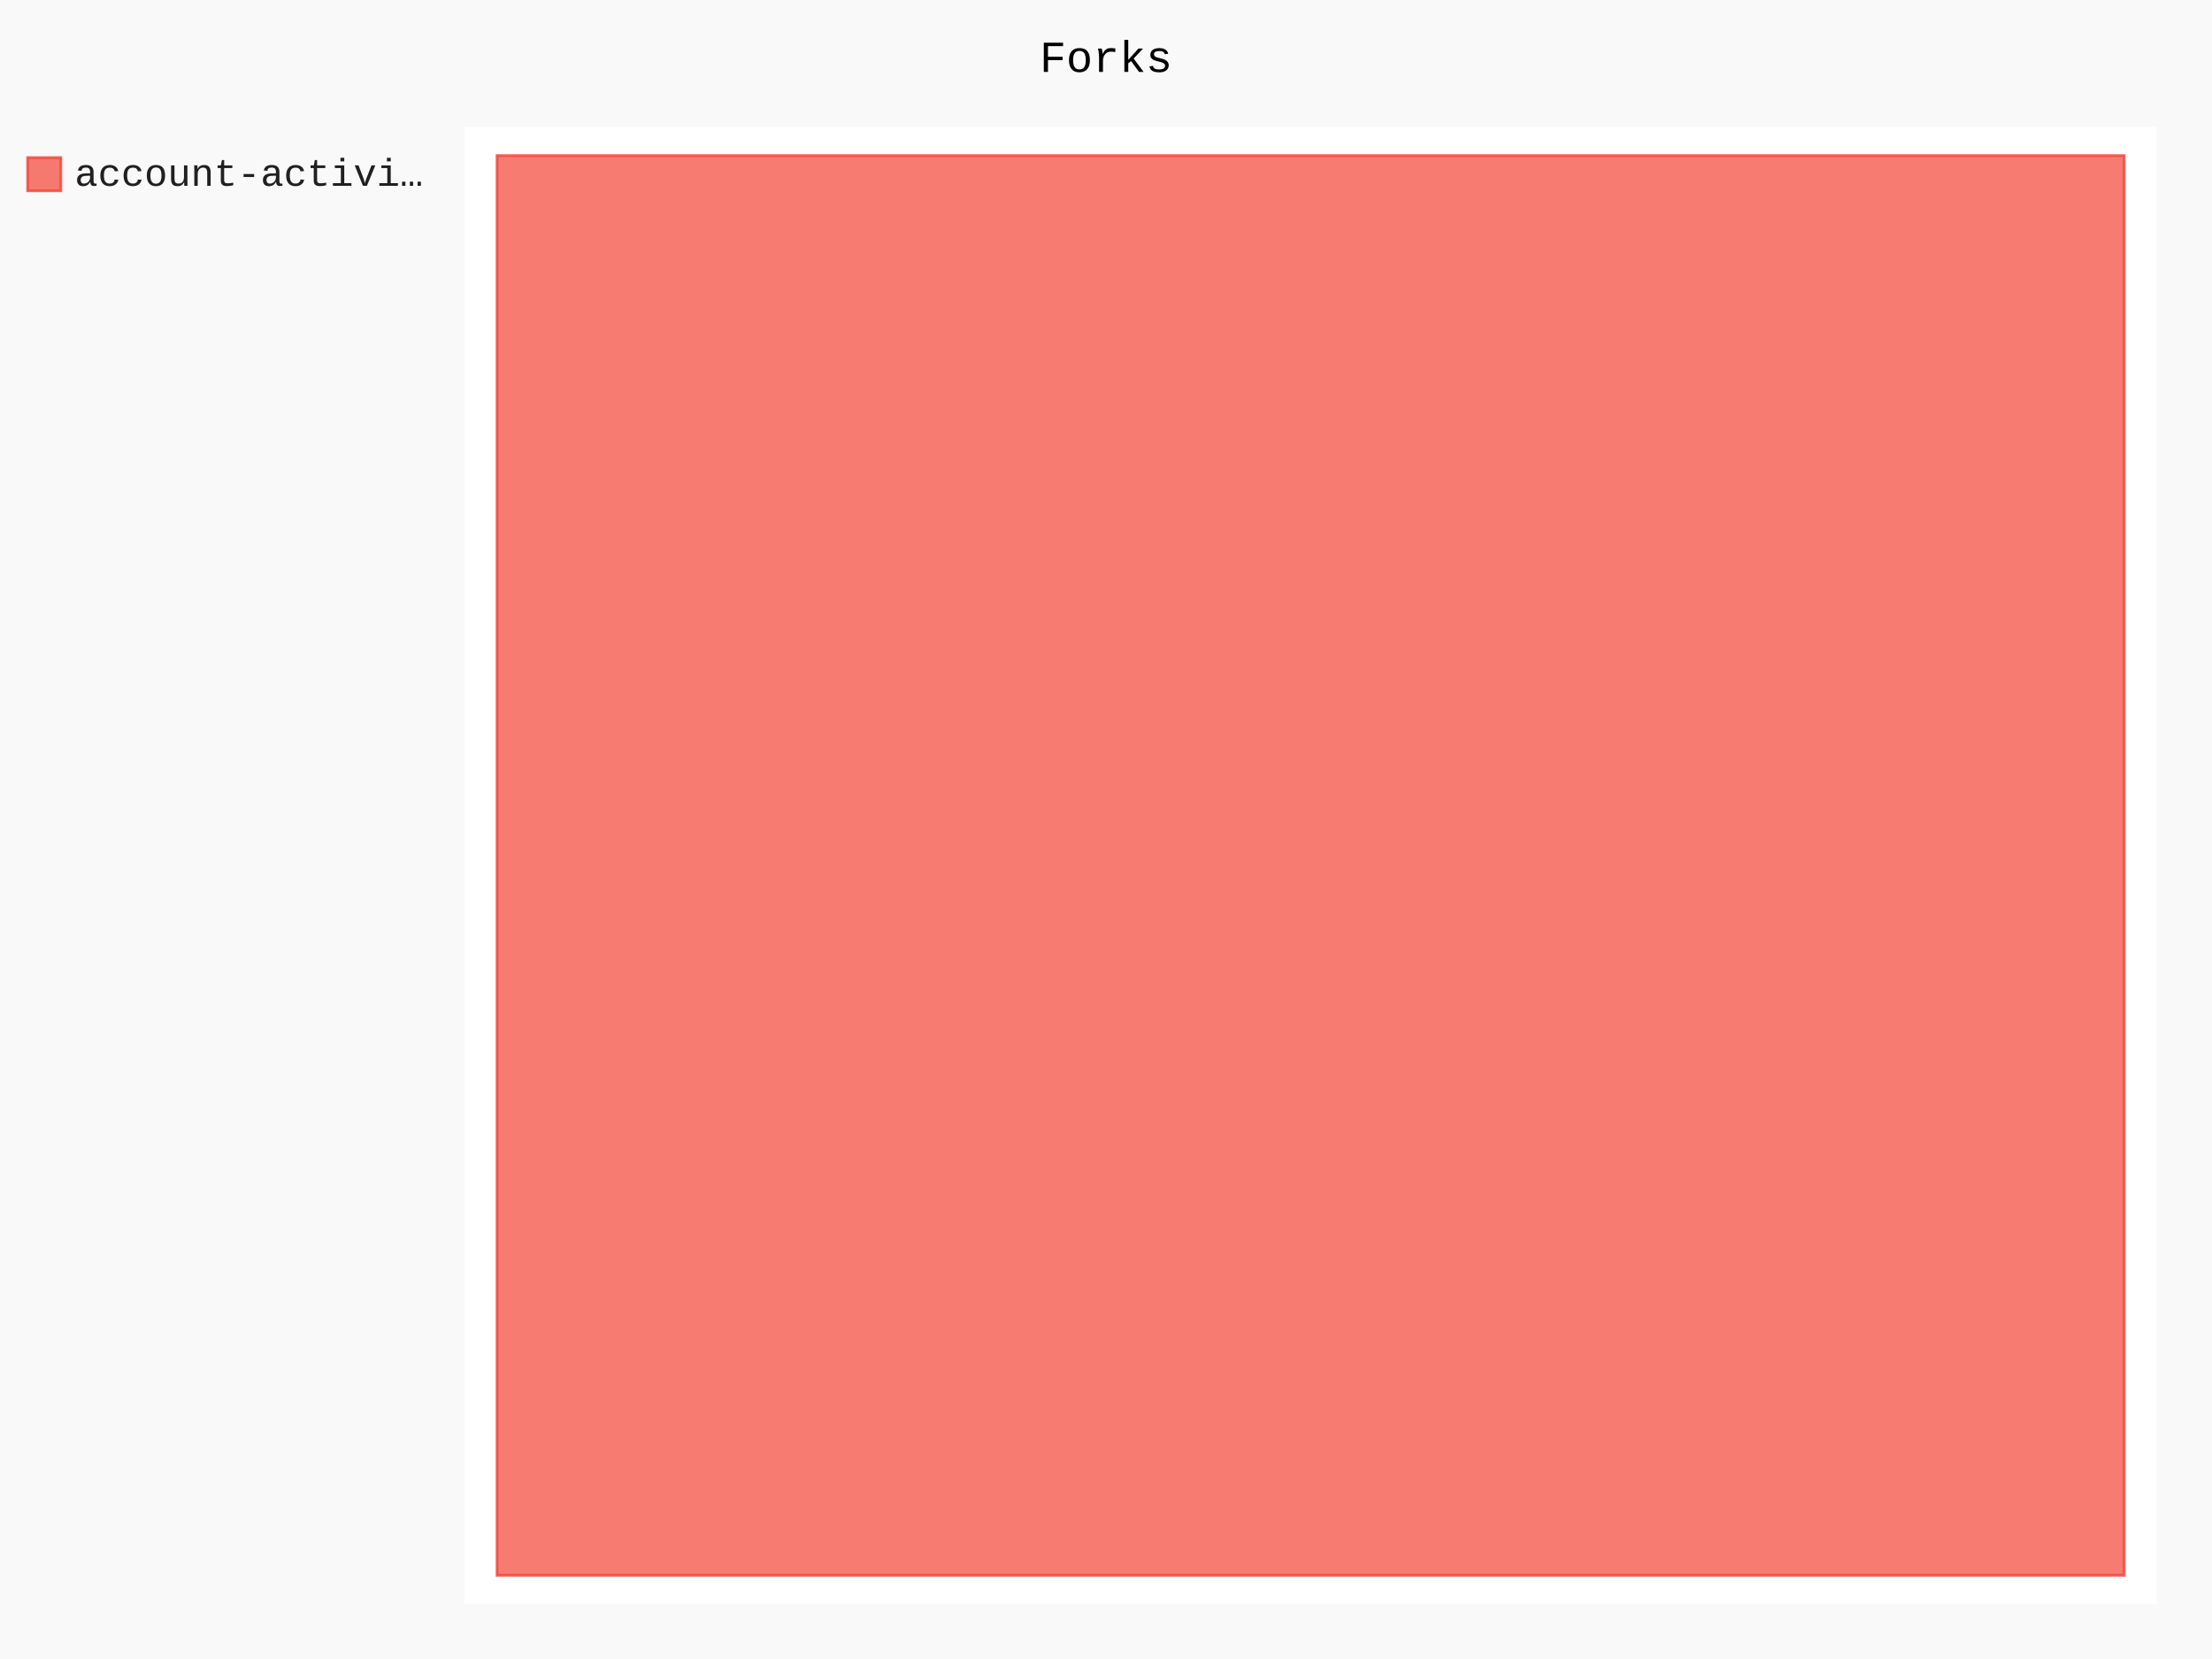
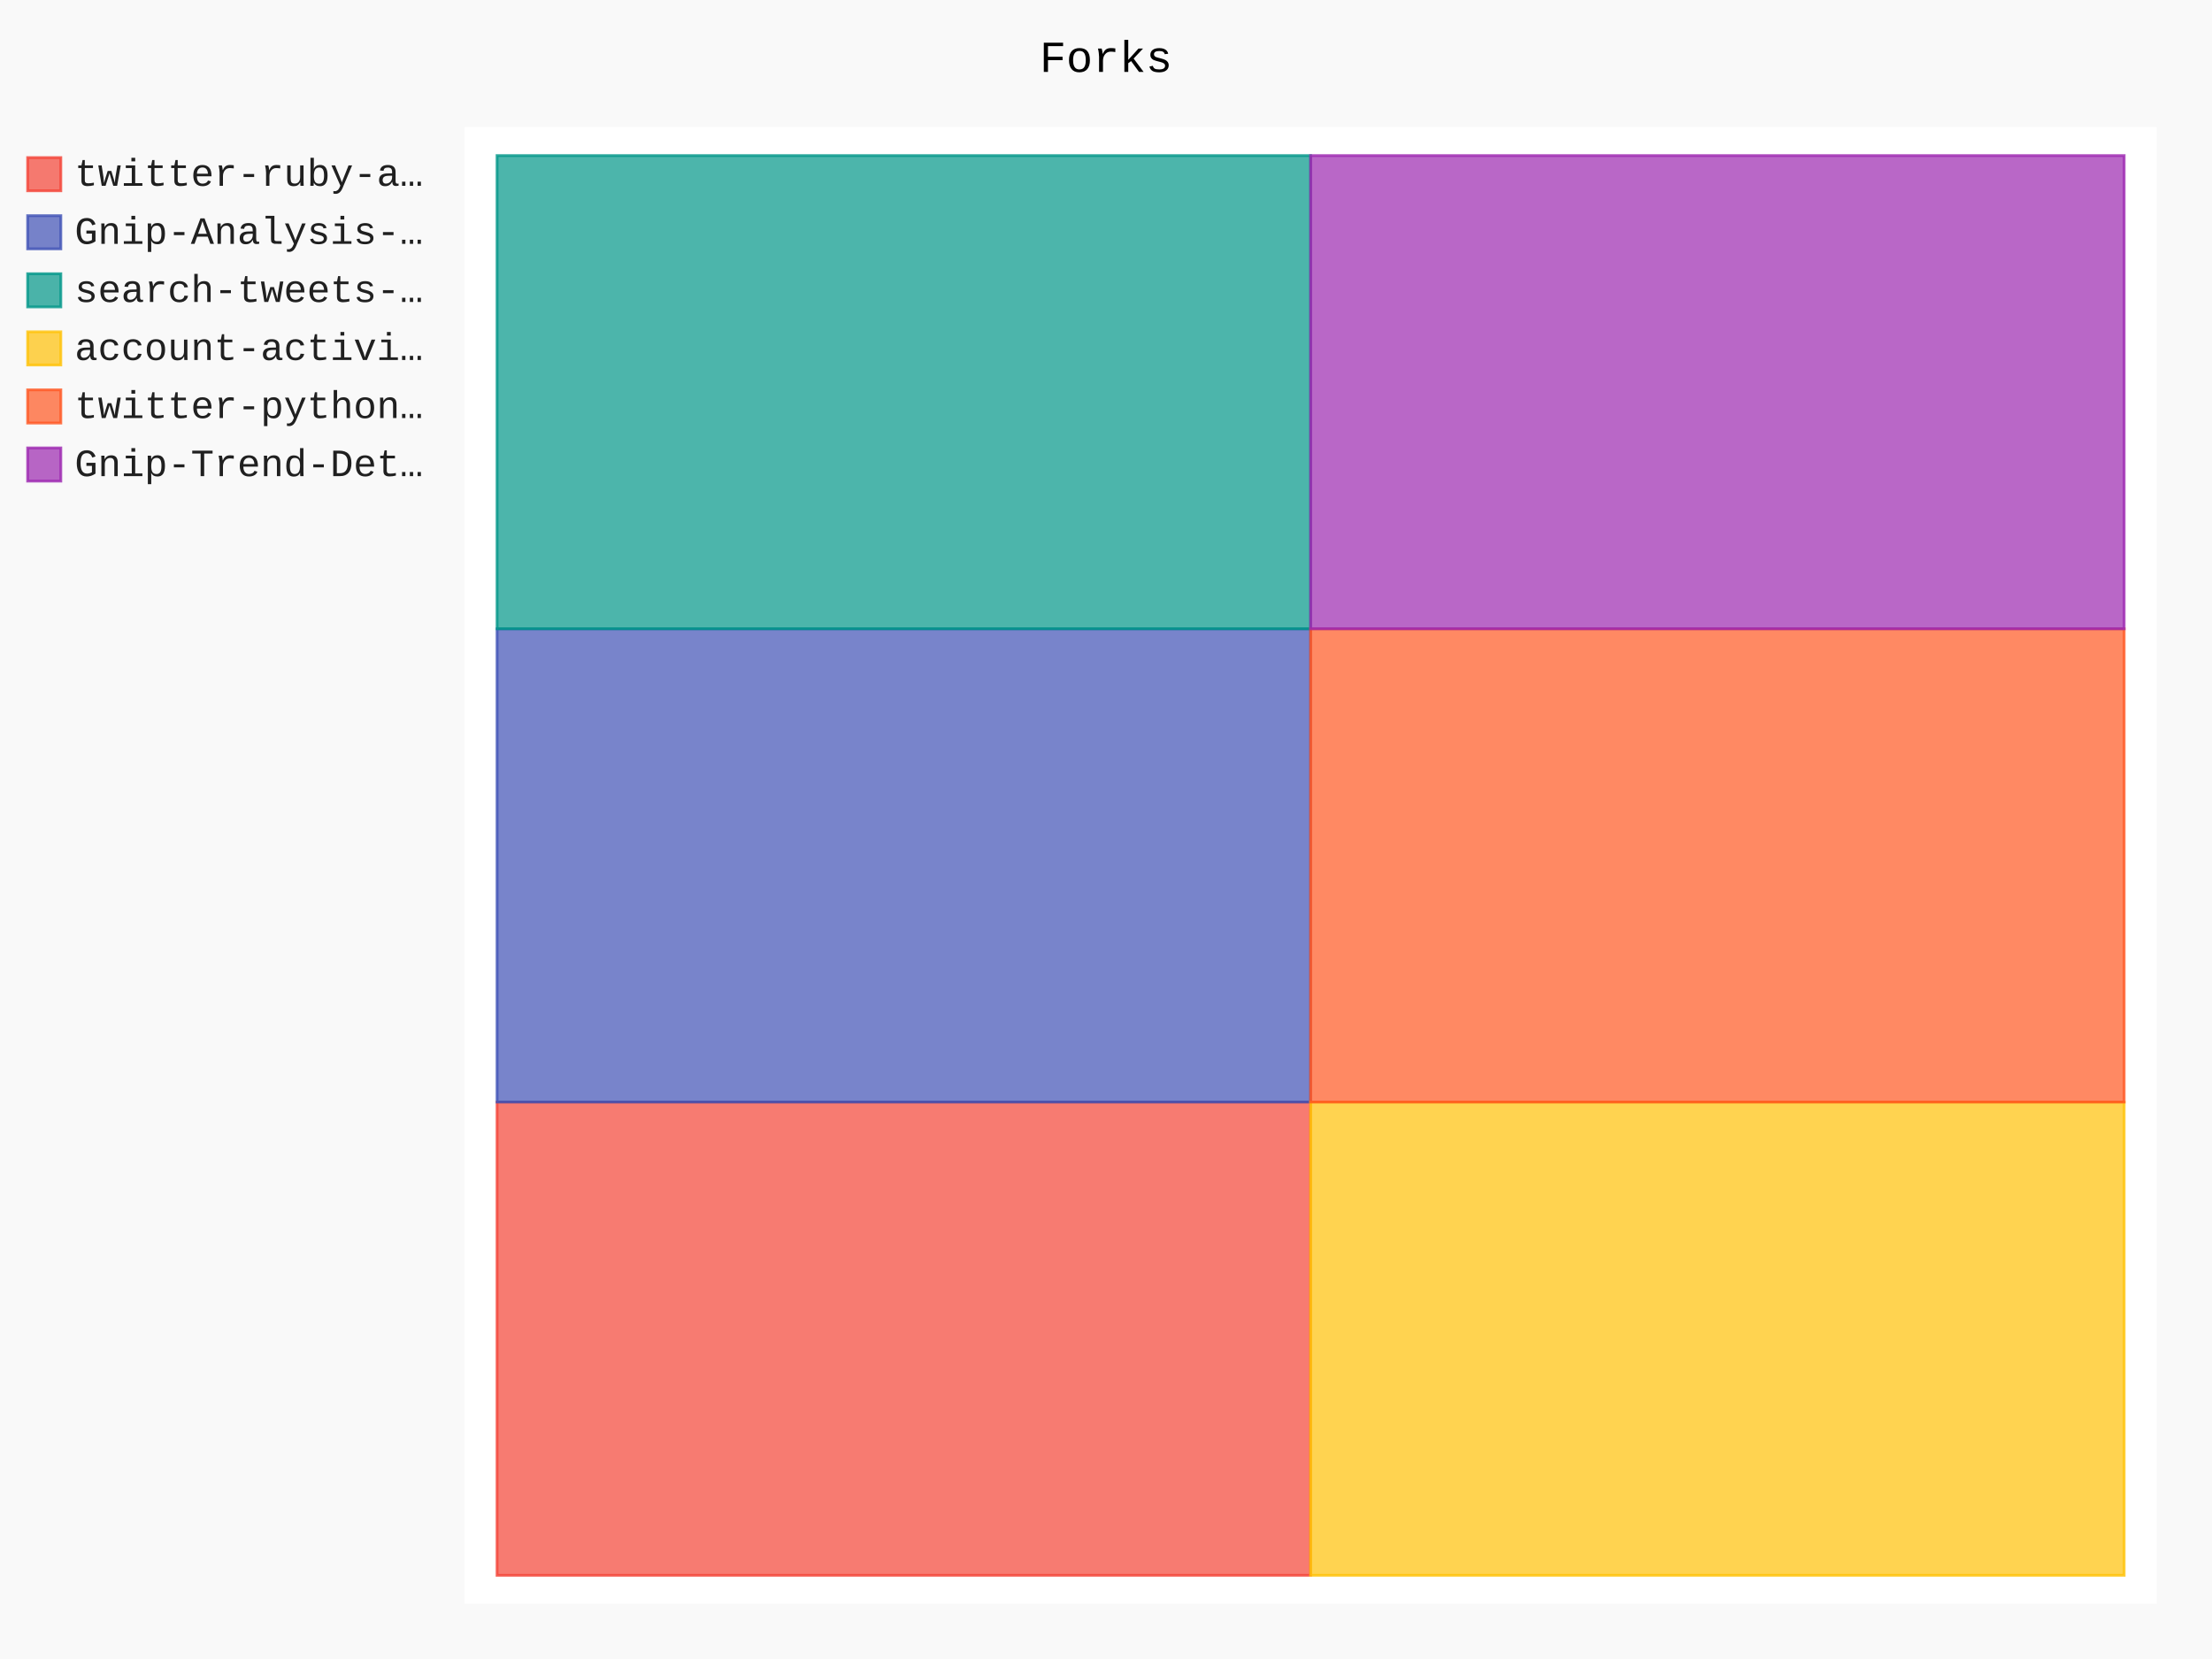
- <svg xmlns="http://www.w3.org/2000/svg" class="pygal-chart" id="chart-52b5940a-796a-4c2b-80bb-49e32684616b" viewBox="0 0 800 600">
+ <svg xmlns="http://www.w3.org/2000/svg" class="pygal-chart" id="chart-3d5b784a-4a3a-4509-8213-ceb64b34a5b1" viewBox="0 0 800 600">
  <defs>
-     <style type="text/css">#chart-52b5940a-796a-4c2b-80bb-49e32684616b{-webkit-user-select:none;-webkit-font-smoothing:antialiased;font-family:Consolas,"Liberation Mono",Menlo,Courier,monospace}#chart-52b5940a-796a-4c2b-80bb-49e32684616b .title{font-family:Consolas,"Liberation Mono",Menlo,Courier,monospace;font-size:16px}#chart-52b5940a-796a-4c2b-80bb-49e32684616b .legends .legend text{font-family:Consolas,"Liberation Mono",Menlo,Courier,monospace;font-size:14px}#chart-52b5940a-796a-4c2b-80bb-49e32684616b .axis text{font-family:Consolas,"Liberation Mono",Menlo,Courier,monospace;font-size:10px}#chart-52b5940a-796a-4c2b-80bb-49e32684616b .axis text.major{font-family:Consolas,"Liberation Mono",Menlo,Courier,monospace;font-size:10px}#chart-52b5940a-796a-4c2b-80bb-49e32684616b .text-overlay text.value{font-family:Consolas,"Liberation Mono",Menlo,Courier,monospace;font-size:16px}#chart-52b5940a-796a-4c2b-80bb-49e32684616b .text-overlay text.label{font-family:Consolas,"Liberation Mono",Menlo,Courier,monospace;font-size:10px}#chart-52b5940a-796a-4c2b-80bb-49e32684616b .tooltip{font-family:Consolas,"Liberation Mono",Menlo,Courier,monospace;font-size:14px}#chart-52b5940a-796a-4c2b-80bb-49e32684616b text.no_data{font-family:Consolas,"Liberation Mono",Menlo,Courier,monospace;font-size:64px}
- #chart-52b5940a-796a-4c2b-80bb-49e32684616b{background-color:rgba(249,249,249,1)}#chart-52b5940a-796a-4c2b-80bb-49e32684616b path,#chart-52b5940a-796a-4c2b-80bb-49e32684616b line,#chart-52b5940a-796a-4c2b-80bb-49e32684616b rect,#chart-52b5940a-796a-4c2b-80bb-49e32684616b circle{-webkit-transition:150ms;-moz-transition:150ms;transition:150ms}#chart-52b5940a-796a-4c2b-80bb-49e32684616b .graph &gt; .background{fill:rgba(249,249,249,1)}#chart-52b5940a-796a-4c2b-80bb-49e32684616b .plot &gt; .background{fill:rgba(255,255,255,1)}#chart-52b5940a-796a-4c2b-80bb-49e32684616b .graph{fill:rgba(0,0,0,.87)}#chart-52b5940a-796a-4c2b-80bb-49e32684616b text.no_data{fill:rgba(0,0,0,1)}#chart-52b5940a-796a-4c2b-80bb-49e32684616b .title{fill:rgba(0,0,0,1)}#chart-52b5940a-796a-4c2b-80bb-49e32684616b .legends .legend text{fill:rgba(0,0,0,.87)}#chart-52b5940a-796a-4c2b-80bb-49e32684616b .legends .legend:hover text{fill:rgba(0,0,0,1)}#chart-52b5940a-796a-4c2b-80bb-49e32684616b .axis .line{stroke:rgba(0,0,0,1)}#chart-52b5940a-796a-4c2b-80bb-49e32684616b .axis .guide.line{stroke:rgba(0,0,0,.54)}#chart-52b5940a-796a-4c2b-80bb-49e32684616b .axis .major.line{stroke:rgba(0,0,0,.87)}#chart-52b5940a-796a-4c2b-80bb-49e32684616b .axis text.major{fill:rgba(0,0,0,1)}#chart-52b5940a-796a-4c2b-80bb-49e32684616b .axis.y .guides:hover .guide.line,#chart-52b5940a-796a-4c2b-80bb-49e32684616b .line-graph .axis.x .guides:hover .guide.line,#chart-52b5940a-796a-4c2b-80bb-49e32684616b .stackedline-graph .axis.x .guides:hover .guide.line,#chart-52b5940a-796a-4c2b-80bb-49e32684616b .xy-graph .axis.x .guides:hover .guide.line{stroke:rgba(0,0,0,1)}#chart-52b5940a-796a-4c2b-80bb-49e32684616b .axis .guides:hover text{fill:rgba(0,0,0,1)}#chart-52b5940a-796a-4c2b-80bb-49e32684616b .reactive{fill-opacity:.7;stroke-opacity:.8}#chart-52b5940a-796a-4c2b-80bb-49e32684616b .ci{stroke:rgba(0,0,0,.87)}#chart-52b5940a-796a-4c2b-80bb-49e32684616b .reactive.active,#chart-52b5940a-796a-4c2b-80bb-49e32684616b .active .reactive{fill-opacity:.8;stroke-opacity:.9;stroke-width:4}#chart-52b5940a-796a-4c2b-80bb-49e32684616b .ci .reactive.active{stroke-width:1.5}#chart-52b5940a-796a-4c2b-80bb-49e32684616b .series text{fill:rgba(0,0,0,1)}#chart-52b5940a-796a-4c2b-80bb-49e32684616b .tooltip rect{fill:rgba(255,255,255,1);stroke:rgba(0,0,0,1);-webkit-transition:opacity 150ms;-moz-transition:opacity 150ms;transition:opacity 150ms}#chart-52b5940a-796a-4c2b-80bb-49e32684616b .tooltip .label{fill:rgba(0,0,0,.87)}#chart-52b5940a-796a-4c2b-80bb-49e32684616b .tooltip .label{fill:rgba(0,0,0,.87)}#chart-52b5940a-796a-4c2b-80bb-49e32684616b .tooltip .legend{font-size:.8em;fill:rgba(0,0,0,.54)}#chart-52b5940a-796a-4c2b-80bb-49e32684616b .tooltip .x_label{font-size:.6em;fill:rgba(0,0,0,1)}#chart-52b5940a-796a-4c2b-80bb-49e32684616b .tooltip .xlink{font-size:.5em;text-decoration:underline}#chart-52b5940a-796a-4c2b-80bb-49e32684616b .tooltip .value{font-size:1.5em}#chart-52b5940a-796a-4c2b-80bb-49e32684616b .bound{font-size:.5em}#chart-52b5940a-796a-4c2b-80bb-49e32684616b .max-value{font-size:.75em;fill:rgba(0,0,0,.54)}#chart-52b5940a-796a-4c2b-80bb-49e32684616b .map-element{fill:rgba(255,255,255,1);stroke:rgba(0,0,0,.54) !important}#chart-52b5940a-796a-4c2b-80bb-49e32684616b .map-element .reactive{fill-opacity:inherit;stroke-opacity:inherit}#chart-52b5940a-796a-4c2b-80bb-49e32684616b .color-0,#chart-52b5940a-796a-4c2b-80bb-49e32684616b .color-0 a:visited{stroke:#F44336;fill:#F44336}#chart-52b5940a-796a-4c2b-80bb-49e32684616b .text-overlay .color-0 text{fill:black}
- #chart-52b5940a-796a-4c2b-80bb-49e32684616b text.no_data{text-anchor:middle}#chart-52b5940a-796a-4c2b-80bb-49e32684616b .guide.line{fill:none}#chart-52b5940a-796a-4c2b-80bb-49e32684616b .centered{text-anchor:middle}#chart-52b5940a-796a-4c2b-80bb-49e32684616b .title{text-anchor:middle}#chart-52b5940a-796a-4c2b-80bb-49e32684616b .legends .legend text{fill-opacity:1}#chart-52b5940a-796a-4c2b-80bb-49e32684616b .axis.x text{text-anchor:middle}#chart-52b5940a-796a-4c2b-80bb-49e32684616b .axis.x:not(.web) text[transform]{text-anchor:start}#chart-52b5940a-796a-4c2b-80bb-49e32684616b .axis.x:not(.web) text[transform].backwards{text-anchor:end}#chart-52b5940a-796a-4c2b-80bb-49e32684616b .axis.y text{text-anchor:end}#chart-52b5940a-796a-4c2b-80bb-49e32684616b .axis.y text[transform].backwards{text-anchor:start}#chart-52b5940a-796a-4c2b-80bb-49e32684616b .axis.y2 text{text-anchor:start}#chart-52b5940a-796a-4c2b-80bb-49e32684616b .axis.y2 text[transform].backwards{text-anchor:end}#chart-52b5940a-796a-4c2b-80bb-49e32684616b .axis .guide.line{stroke-dasharray:4,4}#chart-52b5940a-796a-4c2b-80bb-49e32684616b .axis .major.guide.line{stroke-dasharray:6,6}#chart-52b5940a-796a-4c2b-80bb-49e32684616b .horizontal .axis.y .guide.line,#chart-52b5940a-796a-4c2b-80bb-49e32684616b .horizontal .axis.y2 .guide.line,#chart-52b5940a-796a-4c2b-80bb-49e32684616b .vertical .axis.x .guide.line{opacity:0}#chart-52b5940a-796a-4c2b-80bb-49e32684616b .horizontal .axis.always_show .guide.line,#chart-52b5940a-796a-4c2b-80bb-49e32684616b .vertical .axis.always_show .guide.line{opacity:1 !important}#chart-52b5940a-796a-4c2b-80bb-49e32684616b .axis.y .guides:hover .guide.line,#chart-52b5940a-796a-4c2b-80bb-49e32684616b .axis.y2 .guides:hover .guide.line,#chart-52b5940a-796a-4c2b-80bb-49e32684616b .axis.x .guides:hover .guide.line{opacity:1}#chart-52b5940a-796a-4c2b-80bb-49e32684616b .axis .guides:hover text{opacity:1}#chart-52b5940a-796a-4c2b-80bb-49e32684616b .nofill{fill:none}#chart-52b5940a-796a-4c2b-80bb-49e32684616b .subtle-fill{fill-opacity:.2}#chart-52b5940a-796a-4c2b-80bb-49e32684616b .dot{stroke-width:1px;fill-opacity:1}#chart-52b5940a-796a-4c2b-80bb-49e32684616b .dot.active{stroke-width:5px}#chart-52b5940a-796a-4c2b-80bb-49e32684616b .dot.negative{fill:transparent}#chart-52b5940a-796a-4c2b-80bb-49e32684616b text,#chart-52b5940a-796a-4c2b-80bb-49e32684616b tspan{stroke:none !important}#chart-52b5940a-796a-4c2b-80bb-49e32684616b .series text.active{opacity:1}#chart-52b5940a-796a-4c2b-80bb-49e32684616b .tooltip rect{fill-opacity:.95;stroke-width:.5}#chart-52b5940a-796a-4c2b-80bb-49e32684616b .tooltip text{fill-opacity:1}#chart-52b5940a-796a-4c2b-80bb-49e32684616b .showable{visibility:hidden}#chart-52b5940a-796a-4c2b-80bb-49e32684616b .showable.shown{visibility:visible}#chart-52b5940a-796a-4c2b-80bb-49e32684616b .gauge-background{fill:rgba(229,229,229,1);stroke:none}#chart-52b5940a-796a-4c2b-80bb-49e32684616b .bg-lines{stroke:rgba(249,249,249,1);stroke-width:2px}</style>
+     <style type="text/css">#chart-3d5b784a-4a3a-4509-8213-ceb64b34a5b1{-webkit-user-select:none;-webkit-font-smoothing:antialiased;font-family:Consolas,"Liberation Mono",Menlo,Courier,monospace}#chart-3d5b784a-4a3a-4509-8213-ceb64b34a5b1 .title{font-family:Consolas,"Liberation Mono",Menlo,Courier,monospace;font-size:16px}#chart-3d5b784a-4a3a-4509-8213-ceb64b34a5b1 .legends .legend text{font-family:Consolas,"Liberation Mono",Menlo,Courier,monospace;font-size:14px}#chart-3d5b784a-4a3a-4509-8213-ceb64b34a5b1 .axis text{font-family:Consolas,"Liberation Mono",Menlo,Courier,monospace;font-size:10px}#chart-3d5b784a-4a3a-4509-8213-ceb64b34a5b1 .axis text.major{font-family:Consolas,"Liberation Mono",Menlo,Courier,monospace;font-size:10px}#chart-3d5b784a-4a3a-4509-8213-ceb64b34a5b1 .text-overlay text.value{font-family:Consolas,"Liberation Mono",Menlo,Courier,monospace;font-size:16px}#chart-3d5b784a-4a3a-4509-8213-ceb64b34a5b1 .text-overlay text.label{font-family:Consolas,"Liberation Mono",Menlo,Courier,monospace;font-size:10px}#chart-3d5b784a-4a3a-4509-8213-ceb64b34a5b1 .tooltip{font-family:Consolas,"Liberation Mono",Menlo,Courier,monospace;font-size:14px}#chart-3d5b784a-4a3a-4509-8213-ceb64b34a5b1 text.no_data{font-family:Consolas,"Liberation Mono",Menlo,Courier,monospace;font-size:64px}
+ #chart-3d5b784a-4a3a-4509-8213-ceb64b34a5b1{background-color:rgba(249,249,249,1)}#chart-3d5b784a-4a3a-4509-8213-ceb64b34a5b1 path,#chart-3d5b784a-4a3a-4509-8213-ceb64b34a5b1 line,#chart-3d5b784a-4a3a-4509-8213-ceb64b34a5b1 rect,#chart-3d5b784a-4a3a-4509-8213-ceb64b34a5b1 circle{-webkit-transition:150ms;-moz-transition:150ms;transition:150ms}#chart-3d5b784a-4a3a-4509-8213-ceb64b34a5b1 .graph &gt; .background{fill:rgba(249,249,249,1)}#chart-3d5b784a-4a3a-4509-8213-ceb64b34a5b1 .plot &gt; .background{fill:rgba(255,255,255,1)}#chart-3d5b784a-4a3a-4509-8213-ceb64b34a5b1 .graph{fill:rgba(0,0,0,.87)}#chart-3d5b784a-4a3a-4509-8213-ceb64b34a5b1 text.no_data{fill:rgba(0,0,0,1)}#chart-3d5b784a-4a3a-4509-8213-ceb64b34a5b1 .title{fill:rgba(0,0,0,1)}#chart-3d5b784a-4a3a-4509-8213-ceb64b34a5b1 .legends .legend text{fill:rgba(0,0,0,.87)}#chart-3d5b784a-4a3a-4509-8213-ceb64b34a5b1 .legends .legend:hover text{fill:rgba(0,0,0,1)}#chart-3d5b784a-4a3a-4509-8213-ceb64b34a5b1 .axis .line{stroke:rgba(0,0,0,1)}#chart-3d5b784a-4a3a-4509-8213-ceb64b34a5b1 .axis .guide.line{stroke:rgba(0,0,0,.54)}#chart-3d5b784a-4a3a-4509-8213-ceb64b34a5b1 .axis .major.line{stroke:rgba(0,0,0,.87)}#chart-3d5b784a-4a3a-4509-8213-ceb64b34a5b1 .axis text.major{fill:rgba(0,0,0,1)}#chart-3d5b784a-4a3a-4509-8213-ceb64b34a5b1 .axis.y .guides:hover .guide.line,#chart-3d5b784a-4a3a-4509-8213-ceb64b34a5b1 .line-graph .axis.x .guides:hover .guide.line,#chart-3d5b784a-4a3a-4509-8213-ceb64b34a5b1 .stackedline-graph .axis.x .guides:hover .guide.line,#chart-3d5b784a-4a3a-4509-8213-ceb64b34a5b1 .xy-graph .axis.x .guides:hover .guide.line{stroke:rgba(0,0,0,1)}#chart-3d5b784a-4a3a-4509-8213-ceb64b34a5b1 .axis .guides:hover text{fill:rgba(0,0,0,1)}#chart-3d5b784a-4a3a-4509-8213-ceb64b34a5b1 .reactive{fill-opacity:.7;stroke-opacity:.8}#chart-3d5b784a-4a3a-4509-8213-ceb64b34a5b1 .ci{stroke:rgba(0,0,0,.87)}#chart-3d5b784a-4a3a-4509-8213-ceb64b34a5b1 .reactive.active,#chart-3d5b784a-4a3a-4509-8213-ceb64b34a5b1 .active .reactive{fill-opacity:.8;stroke-opacity:.9;stroke-width:4}#chart-3d5b784a-4a3a-4509-8213-ceb64b34a5b1 .ci .reactive.active{stroke-width:1.5}#chart-3d5b784a-4a3a-4509-8213-ceb64b34a5b1 .series text{fill:rgba(0,0,0,1)}#chart-3d5b784a-4a3a-4509-8213-ceb64b34a5b1 .tooltip rect{fill:rgba(255,255,255,1);stroke:rgba(0,0,0,1);-webkit-transition:opacity 150ms;-moz-transition:opacity 150ms;transition:opacity 150ms}#chart-3d5b784a-4a3a-4509-8213-ceb64b34a5b1 .tooltip .label{fill:rgba(0,0,0,.87)}#chart-3d5b784a-4a3a-4509-8213-ceb64b34a5b1 .tooltip .label{fill:rgba(0,0,0,.87)}#chart-3d5b784a-4a3a-4509-8213-ceb64b34a5b1 .tooltip .legend{font-size:.8em;fill:rgba(0,0,0,.54)}#chart-3d5b784a-4a3a-4509-8213-ceb64b34a5b1 .tooltip .x_label{font-size:.6em;fill:rgba(0,0,0,1)}#chart-3d5b784a-4a3a-4509-8213-ceb64b34a5b1 .tooltip .xlink{font-size:.5em;text-decoration:underline}#chart-3d5b784a-4a3a-4509-8213-ceb64b34a5b1 .tooltip .value{font-size:1.5em}#chart-3d5b784a-4a3a-4509-8213-ceb64b34a5b1 .bound{font-size:.5em}#chart-3d5b784a-4a3a-4509-8213-ceb64b34a5b1 .max-value{font-size:.75em;fill:rgba(0,0,0,.54)}#chart-3d5b784a-4a3a-4509-8213-ceb64b34a5b1 .map-element{fill:rgba(255,255,255,1);stroke:rgba(0,0,0,.54) !important}#chart-3d5b784a-4a3a-4509-8213-ceb64b34a5b1 .map-element .reactive{fill-opacity:inherit;stroke-opacity:inherit}#chart-3d5b784a-4a3a-4509-8213-ceb64b34a5b1 .color-0,#chart-3d5b784a-4a3a-4509-8213-ceb64b34a5b1 .color-0 a:visited{stroke:#F44336;fill:#F44336}#chart-3d5b784a-4a3a-4509-8213-ceb64b34a5b1 .color-1,#chart-3d5b784a-4a3a-4509-8213-ceb64b34a5b1 .color-1 a:visited{stroke:#3F51B5;fill:#3F51B5}#chart-3d5b784a-4a3a-4509-8213-ceb64b34a5b1 .color-2,#chart-3d5b784a-4a3a-4509-8213-ceb64b34a5b1 .color-2 a:visited{stroke:#009688;fill:#009688}#chart-3d5b784a-4a3a-4509-8213-ceb64b34a5b1 .color-3,#chart-3d5b784a-4a3a-4509-8213-ceb64b34a5b1 .color-3 a:visited{stroke:#FFC107;fill:#FFC107}#chart-3d5b784a-4a3a-4509-8213-ceb64b34a5b1 .color-4,#chart-3d5b784a-4a3a-4509-8213-ceb64b34a5b1 .color-4 a:visited{stroke:#FF5722;fill:#FF5722}#chart-3d5b784a-4a3a-4509-8213-ceb64b34a5b1 .color-5,#chart-3d5b784a-4a3a-4509-8213-ceb64b34a5b1 .color-5 a:visited{stroke:#9C27B0;fill:#9C27B0}#chart-3d5b784a-4a3a-4509-8213-ceb64b34a5b1 .text-overlay .color-0 text{fill:black}#chart-3d5b784a-4a3a-4509-8213-ceb64b34a5b1 .text-overlay .color-1 text{fill:black}#chart-3d5b784a-4a3a-4509-8213-ceb64b34a5b1 .text-overlay .color-2 text{fill:black}#chart-3d5b784a-4a3a-4509-8213-ceb64b34a5b1 .text-overlay .color-3 text{fill:black}#chart-3d5b784a-4a3a-4509-8213-ceb64b34a5b1 .text-overlay .color-4 text{fill:black}#chart-3d5b784a-4a3a-4509-8213-ceb64b34a5b1 .text-overlay .color-5 text{fill:black}
+ #chart-3d5b784a-4a3a-4509-8213-ceb64b34a5b1 text.no_data{text-anchor:middle}#chart-3d5b784a-4a3a-4509-8213-ceb64b34a5b1 .guide.line{fill:none}#chart-3d5b784a-4a3a-4509-8213-ceb64b34a5b1 .centered{text-anchor:middle}#chart-3d5b784a-4a3a-4509-8213-ceb64b34a5b1 .title{text-anchor:middle}#chart-3d5b784a-4a3a-4509-8213-ceb64b34a5b1 .legends .legend text{fill-opacity:1}#chart-3d5b784a-4a3a-4509-8213-ceb64b34a5b1 .axis.x text{text-anchor:middle}#chart-3d5b784a-4a3a-4509-8213-ceb64b34a5b1 .axis.x:not(.web) text[transform]{text-anchor:start}#chart-3d5b784a-4a3a-4509-8213-ceb64b34a5b1 .axis.x:not(.web) text[transform].backwards{text-anchor:end}#chart-3d5b784a-4a3a-4509-8213-ceb64b34a5b1 .axis.y text{text-anchor:end}#chart-3d5b784a-4a3a-4509-8213-ceb64b34a5b1 .axis.y text[transform].backwards{text-anchor:start}#chart-3d5b784a-4a3a-4509-8213-ceb64b34a5b1 .axis.y2 text{text-anchor:start}#chart-3d5b784a-4a3a-4509-8213-ceb64b34a5b1 .axis.y2 text[transform].backwards{text-anchor:end}#chart-3d5b784a-4a3a-4509-8213-ceb64b34a5b1 .axis .guide.line{stroke-dasharray:4,4}#chart-3d5b784a-4a3a-4509-8213-ceb64b34a5b1 .axis .major.guide.line{stroke-dasharray:6,6}#chart-3d5b784a-4a3a-4509-8213-ceb64b34a5b1 .horizontal .axis.y .guide.line,#chart-3d5b784a-4a3a-4509-8213-ceb64b34a5b1 .horizontal .axis.y2 .guide.line,#chart-3d5b784a-4a3a-4509-8213-ceb64b34a5b1 .vertical .axis.x .guide.line{opacity:0}#chart-3d5b784a-4a3a-4509-8213-ceb64b34a5b1 .horizontal .axis.always_show .guide.line,#chart-3d5b784a-4a3a-4509-8213-ceb64b34a5b1 .vertical .axis.always_show .guide.line{opacity:1 !important}#chart-3d5b784a-4a3a-4509-8213-ceb64b34a5b1 .axis.y .guides:hover .guide.line,#chart-3d5b784a-4a3a-4509-8213-ceb64b34a5b1 .axis.y2 .guides:hover .guide.line,#chart-3d5b784a-4a3a-4509-8213-ceb64b34a5b1 .axis.x .guides:hover .guide.line{opacity:1}#chart-3d5b784a-4a3a-4509-8213-ceb64b34a5b1 .axis .guides:hover text{opacity:1}#chart-3d5b784a-4a3a-4509-8213-ceb64b34a5b1 .nofill{fill:none}#chart-3d5b784a-4a3a-4509-8213-ceb64b34a5b1 .subtle-fill{fill-opacity:.2}#chart-3d5b784a-4a3a-4509-8213-ceb64b34a5b1 .dot{stroke-width:1px;fill-opacity:1}#chart-3d5b784a-4a3a-4509-8213-ceb64b34a5b1 .dot.active{stroke-width:5px}#chart-3d5b784a-4a3a-4509-8213-ceb64b34a5b1 .dot.negative{fill:transparent}#chart-3d5b784a-4a3a-4509-8213-ceb64b34a5b1 text,#chart-3d5b784a-4a3a-4509-8213-ceb64b34a5b1 tspan{stroke:none !important}#chart-3d5b784a-4a3a-4509-8213-ceb64b34a5b1 .series text.active{opacity:1}#chart-3d5b784a-4a3a-4509-8213-ceb64b34a5b1 .tooltip rect{fill-opacity:.95;stroke-width:.5}#chart-3d5b784a-4a3a-4509-8213-ceb64b34a5b1 .tooltip text{fill-opacity:1}#chart-3d5b784a-4a3a-4509-8213-ceb64b34a5b1 .showable{visibility:hidden}#chart-3d5b784a-4a3a-4509-8213-ceb64b34a5b1 .showable.shown{visibility:visible}#chart-3d5b784a-4a3a-4509-8213-ceb64b34a5b1 .gauge-background{fill:rgba(229,229,229,1);stroke:none}#chart-3d5b784a-4a3a-4509-8213-ceb64b34a5b1 .bg-lines{stroke:rgba(249,249,249,1);stroke-width:2px}</style>
  </defs>
  <g class="graph treemap-graph vertical">
    <rect class="background" height="600" width="800" x="0" y="0" />
    <g class="plot" transform="translate(168, 46)">
      <rect class="background" height="534" width="612.0" x="0" y="0" />
      <g class="series serie-0 color-0">
        <g class="rects">
          <g class="rect">
-             <rect class="rect reactive tooltip-trigger" height="513.462" width="588.462" x="11.769" y="10.269" />
+             <rect class="rect reactive tooltip-trigger" height="171.154" width="294.231" x="11.769" y="352.577" />
+           </g>
+         </g>
+       </g>
+       <g class="series serie-1 color-1">
+         <g class="rects">
+           <g class="rect">
+             <rect class="rect reactive tooltip-trigger" height="171.154" width="294.231" x="11.769" y="181.423" />
+           </g>
+         </g>
+       </g>
+       <g class="series serie-2 color-2">
+         <g class="rects">
+           <g class="rect">
+             <rect class="rect reactive tooltip-trigger" height="171.154" width="294.231" x="11.769" y="10.269" />
+           </g>
+         </g>
+       </g>
+       <g class="series serie-3 color-3">
+         <g class="rects">
+           <g class="rect">
+             <rect class="rect reactive tooltip-trigger" height="171.154" width="294.231" x="306.0" y="352.577" />
+           </g>
+         </g>
+       </g>
+       <g class="series serie-4 color-4">
+         <g class="rects">
+           <g class="rect">
+             <rect class="rect reactive tooltip-trigger" height="171.154" width="294.231" x="306.0" y="181.423" />
+           </g>
+         </g>
+       </g>
+       <g class="series serie-5 color-5">
+         <g class="rects">
+           <g class="rect">
+             <rect class="rect reactive tooltip-trigger" height="171.154" width="294.231" x="306.0" y="10.269" />
          </g>
        </g>
      </g>
    </g>
    <g class="titles">
      <text class="title plot_title" x="400.0" y="26">Forks</text>
    </g>
    <g class="plot overlay" transform="translate(168, 46)">
      <g class="series serie-0 color-0" />
+       <g class="series serie-1 color-1" />
+       <g class="series serie-2 color-2" />
+       <g class="series serie-3 color-3" />
+       <g class="series serie-4 color-4" />
+       <g class="series serie-5 color-5" />
    </g>
    <g class="plot text-overlay" transform="translate(168, 46)">
      <g class="series serie-0 color-0" />
+       <g class="series serie-1 color-1" />
+       <g class="series serie-2 color-2" />
+       <g class="series serie-3 color-3" />
+       <g class="series serie-4 color-4" />
+       <g class="series serie-5 color-5" />
    </g>
    <g class="plot tooltip-overlay" transform="translate(168, 46)">
      <g class="tooltip" style="opacity: 0" transform="translate(0 0)">
        <rect class="tooltip-box" height="0" rx="0" ry="0" width="0" />
        <g class="text" />
      </g>
    </g>
    <g class="legends" transform="translate(10, 56)">
      <g class="legend reactive activate-serie" id="activate-serie-0">
        <rect class="color-0 reactive" height="12" width="12" x="0.0" y="1.0" />
-         <text x="17.0" y="11.2">account-activi…</text>
+         <text x="17.0" y="11.2">twitter-ruby-a…</text>
+       </g>
+       <g class="legend reactive activate-serie" id="activate-serie-1">
+         <rect class="color-1 reactive" height="12" width="12" x="0.0" y="22.0" />
+         <text x="17.0" y="32.2">Gnip-Analysis-…</text>
+       </g>
+       <g class="legend reactive activate-serie" id="activate-serie-2">
+         <rect class="color-2 reactive" height="12" width="12" x="0.0" y="43.0" />
+         <text x="17.0" y="53.2">search-tweets-…</text>
+       </g>
+       <g class="legend reactive activate-serie" id="activate-serie-3">
+         <rect class="color-3 reactive" height="12" width="12" x="0.0" y="64.0" />
+         <text x="17.0" y="74.2">account-activi…</text>
+       </g>
+       <g class="legend reactive activate-serie" id="activate-serie-4">
+         <rect class="color-4 reactive" height="12" width="12" x="0.0" y="85.0" />
+         <text x="17.0" y="95.2">twitter-python…</text>
+       </g>
+       <g class="legend reactive activate-serie" id="activate-serie-5">
+         <rect class="color-5 reactive" height="12" width="12" x="0.0" y="106.0" />
+         <text x="17.0" y="116.2">Gnip-Trend-Det…</text>
      </g>
    </g>
    <g class="legends" transform="translate(790, 56)" />
  </g>
</svg>
